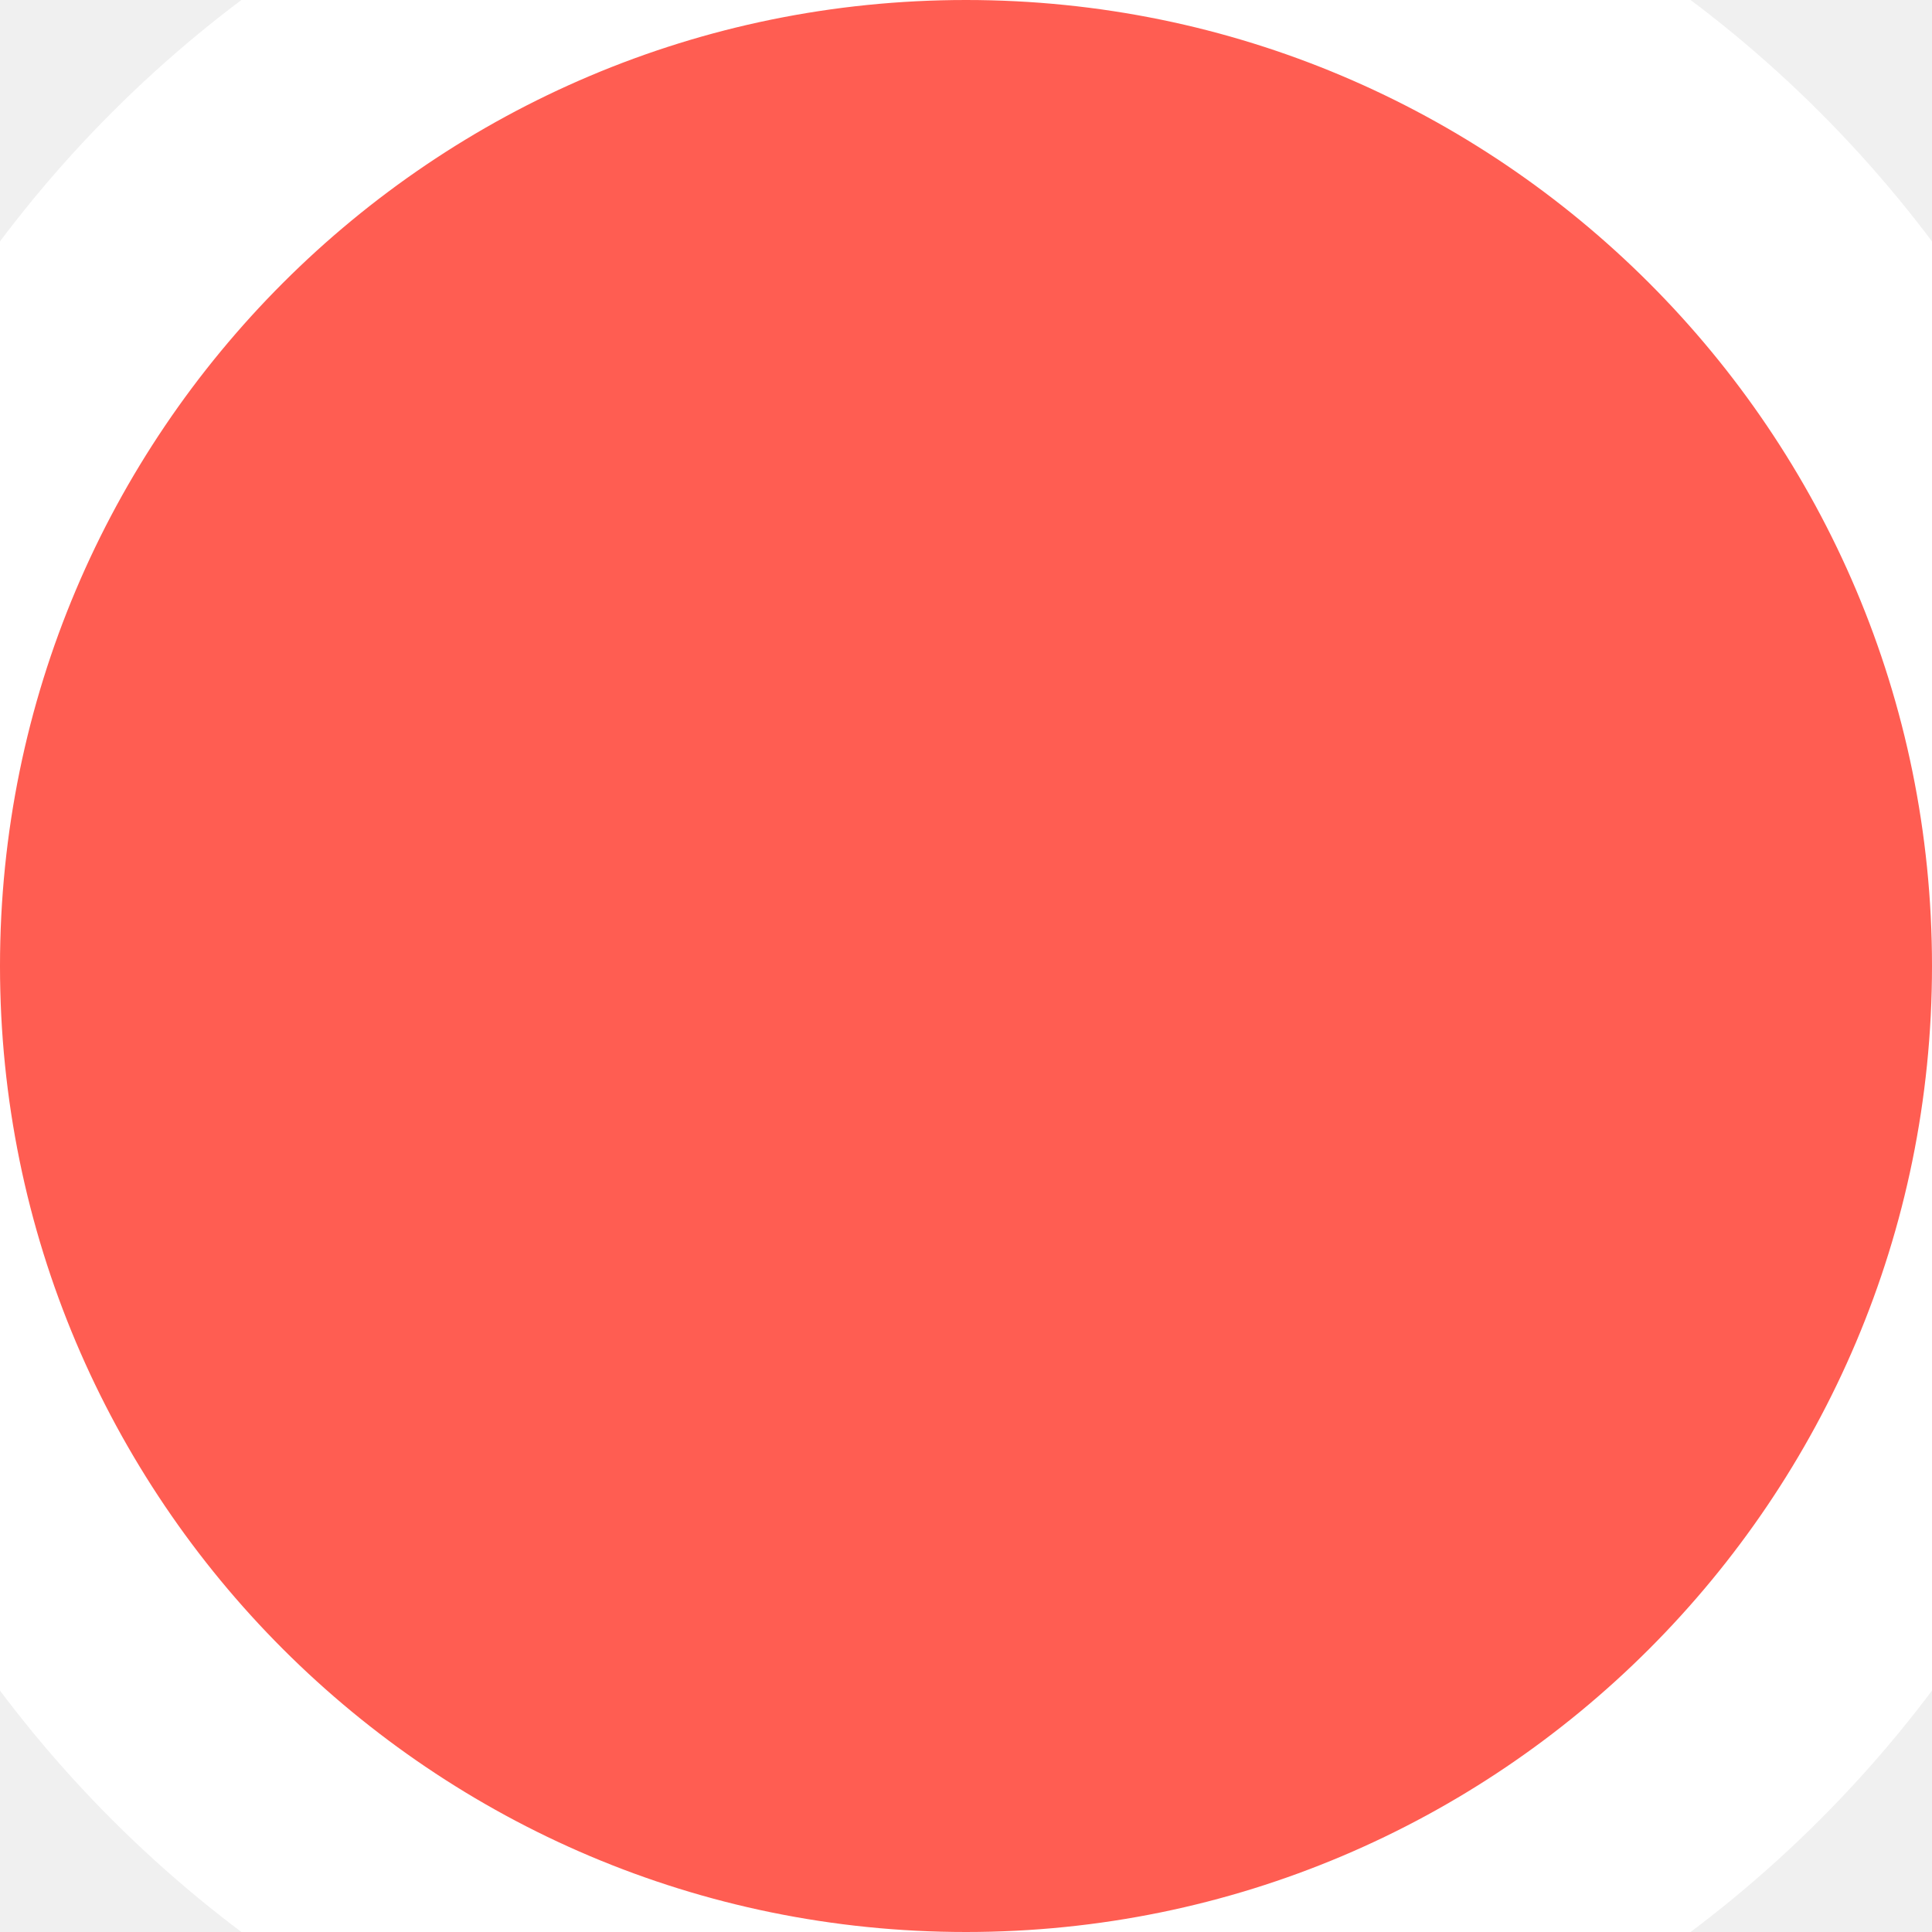
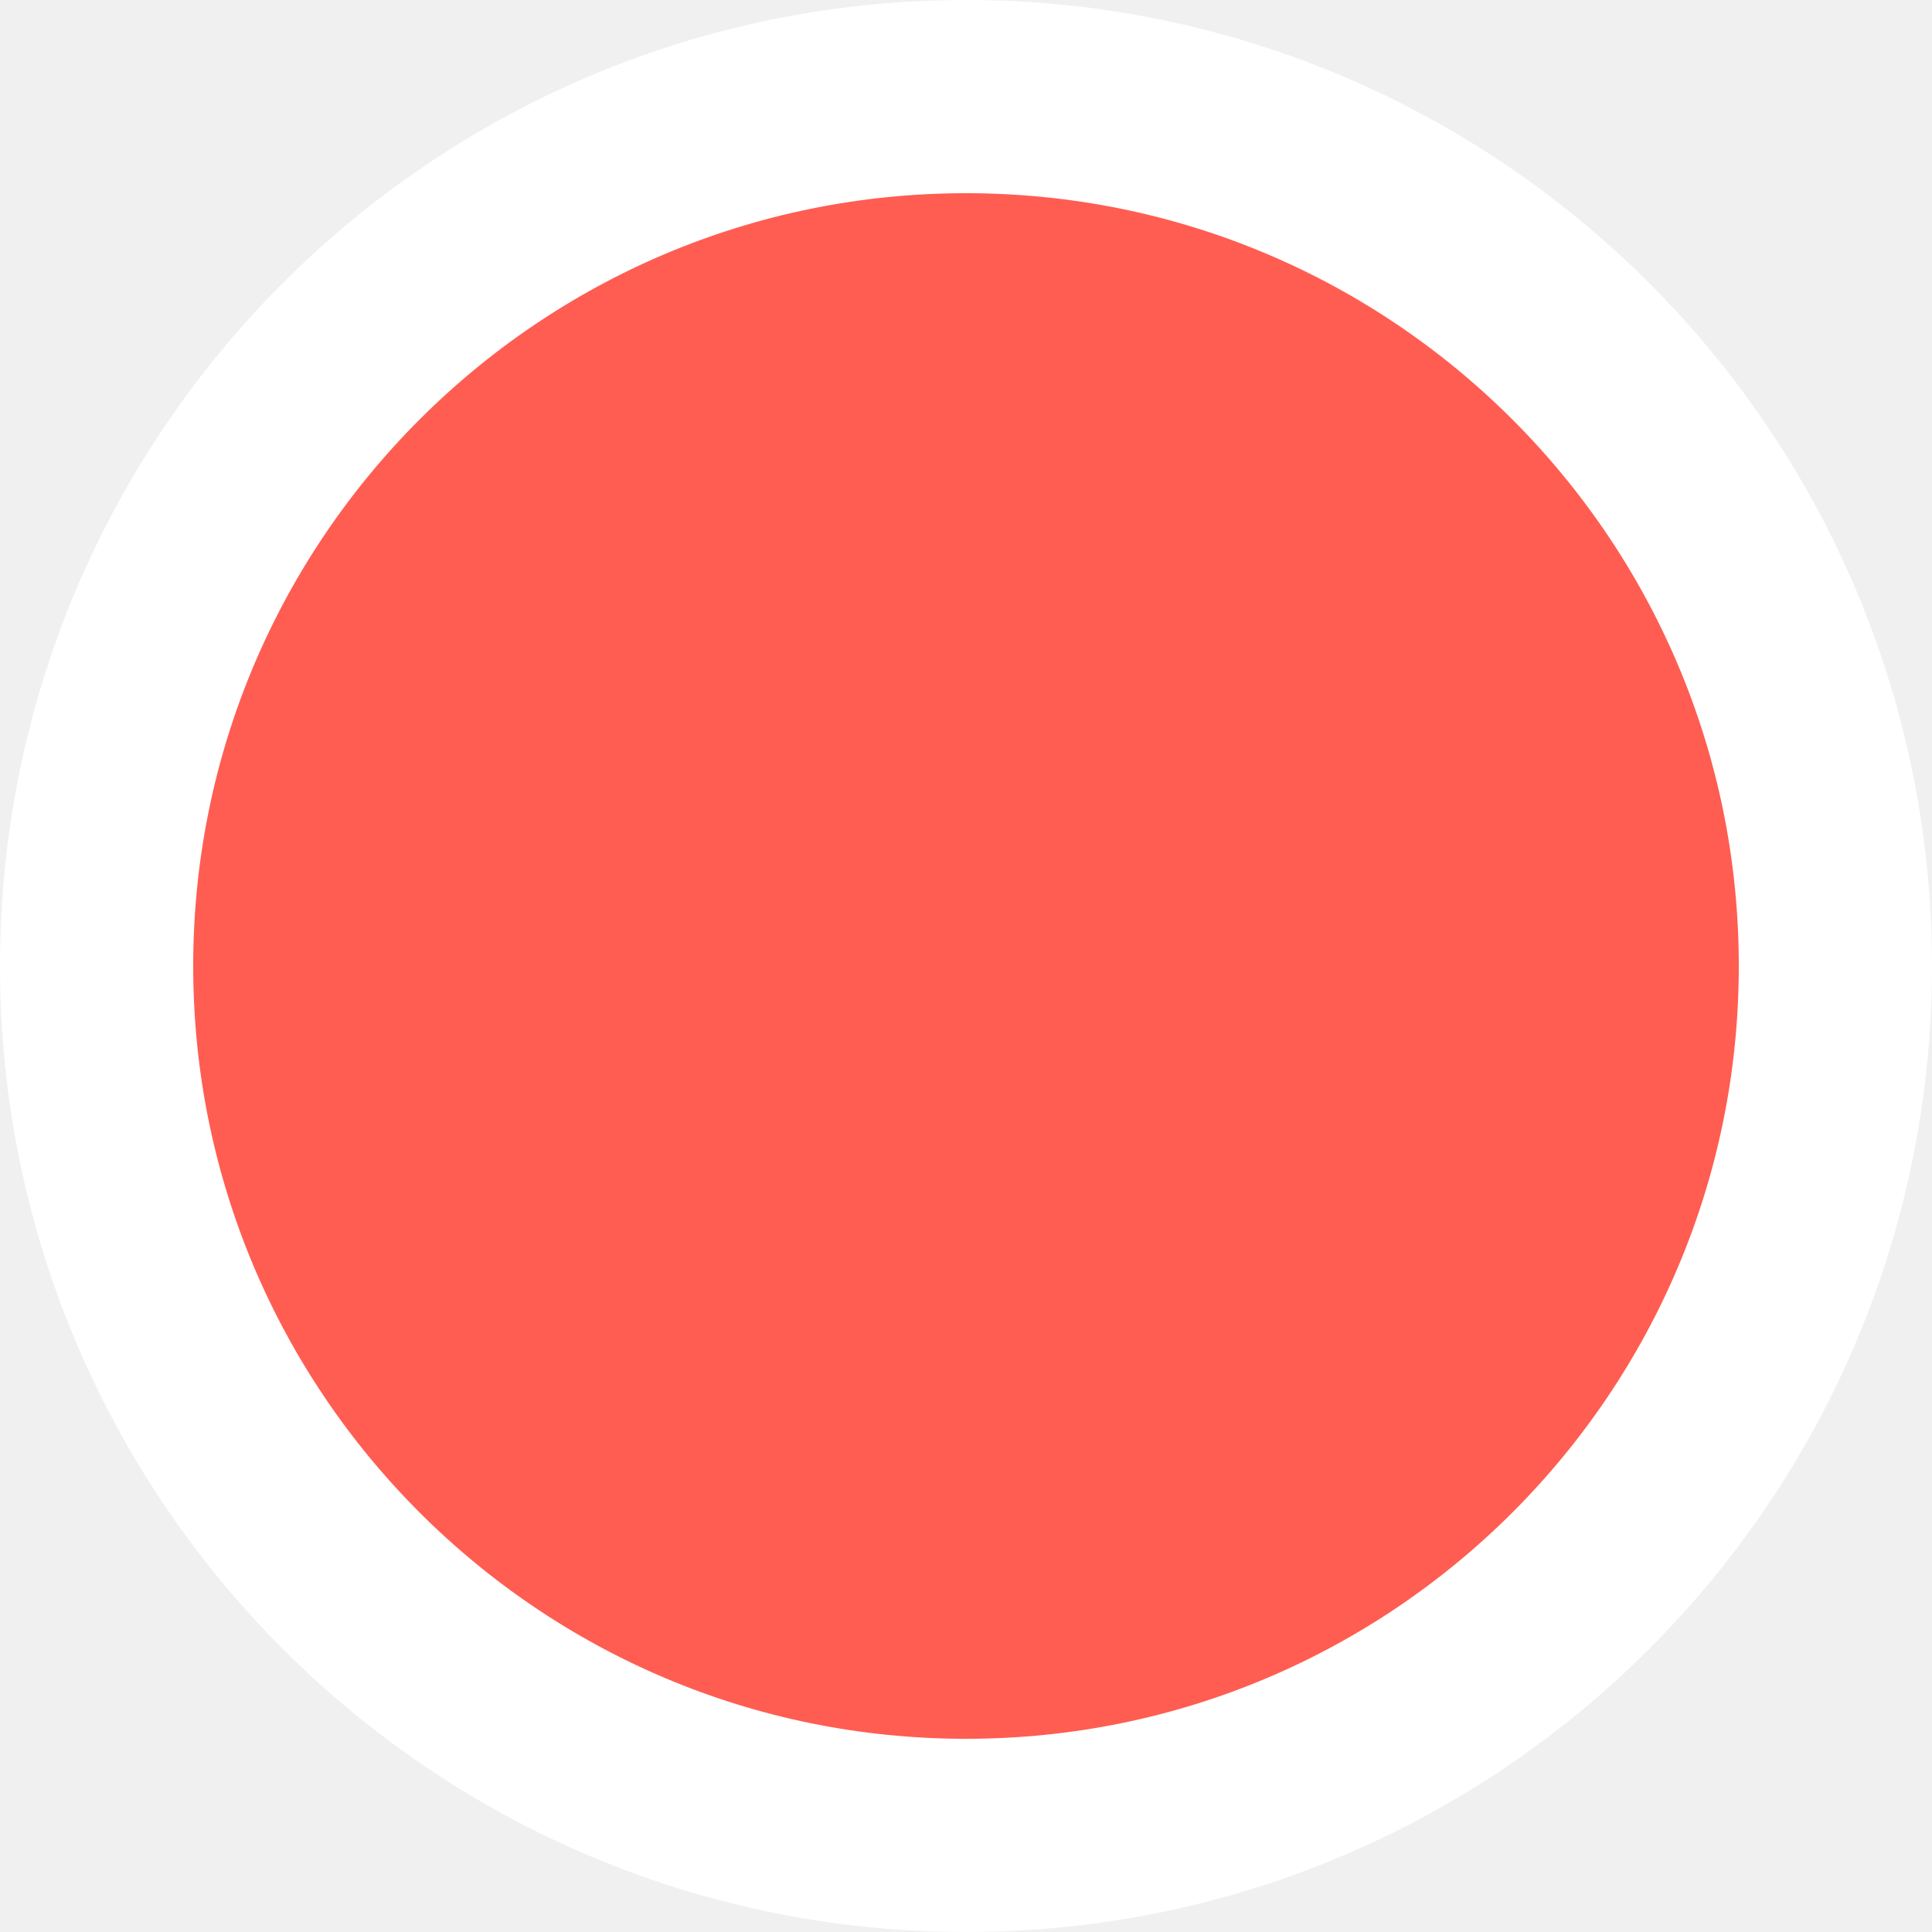
- <svg xmlns="http://www.w3.org/2000/svg" width="16" height="16" viewBox="0 0 16 16" fill="none">
-   <g clip-path="url(#clip0_4874_25495)">
-     <circle cx="8" cy="8" r="9" fill="#FF5D52" stroke="white" stroke-width="2" />
-   </g>
-   <defs>
-     <clipPath id="clip0_4874_25495">
-       <rect width="16" height="16" fill="white" />
-     </clipPath>
-   </defs>
+ <svg xmlns="http://www.w3.org/2000/svg" width="20" height="20" viewBox="0 0 20 20" fill="none">
+   <circle cx="10" cy="10" r="9" fill="#FF5D52" stroke="white" stroke-width="2" />
</svg>
